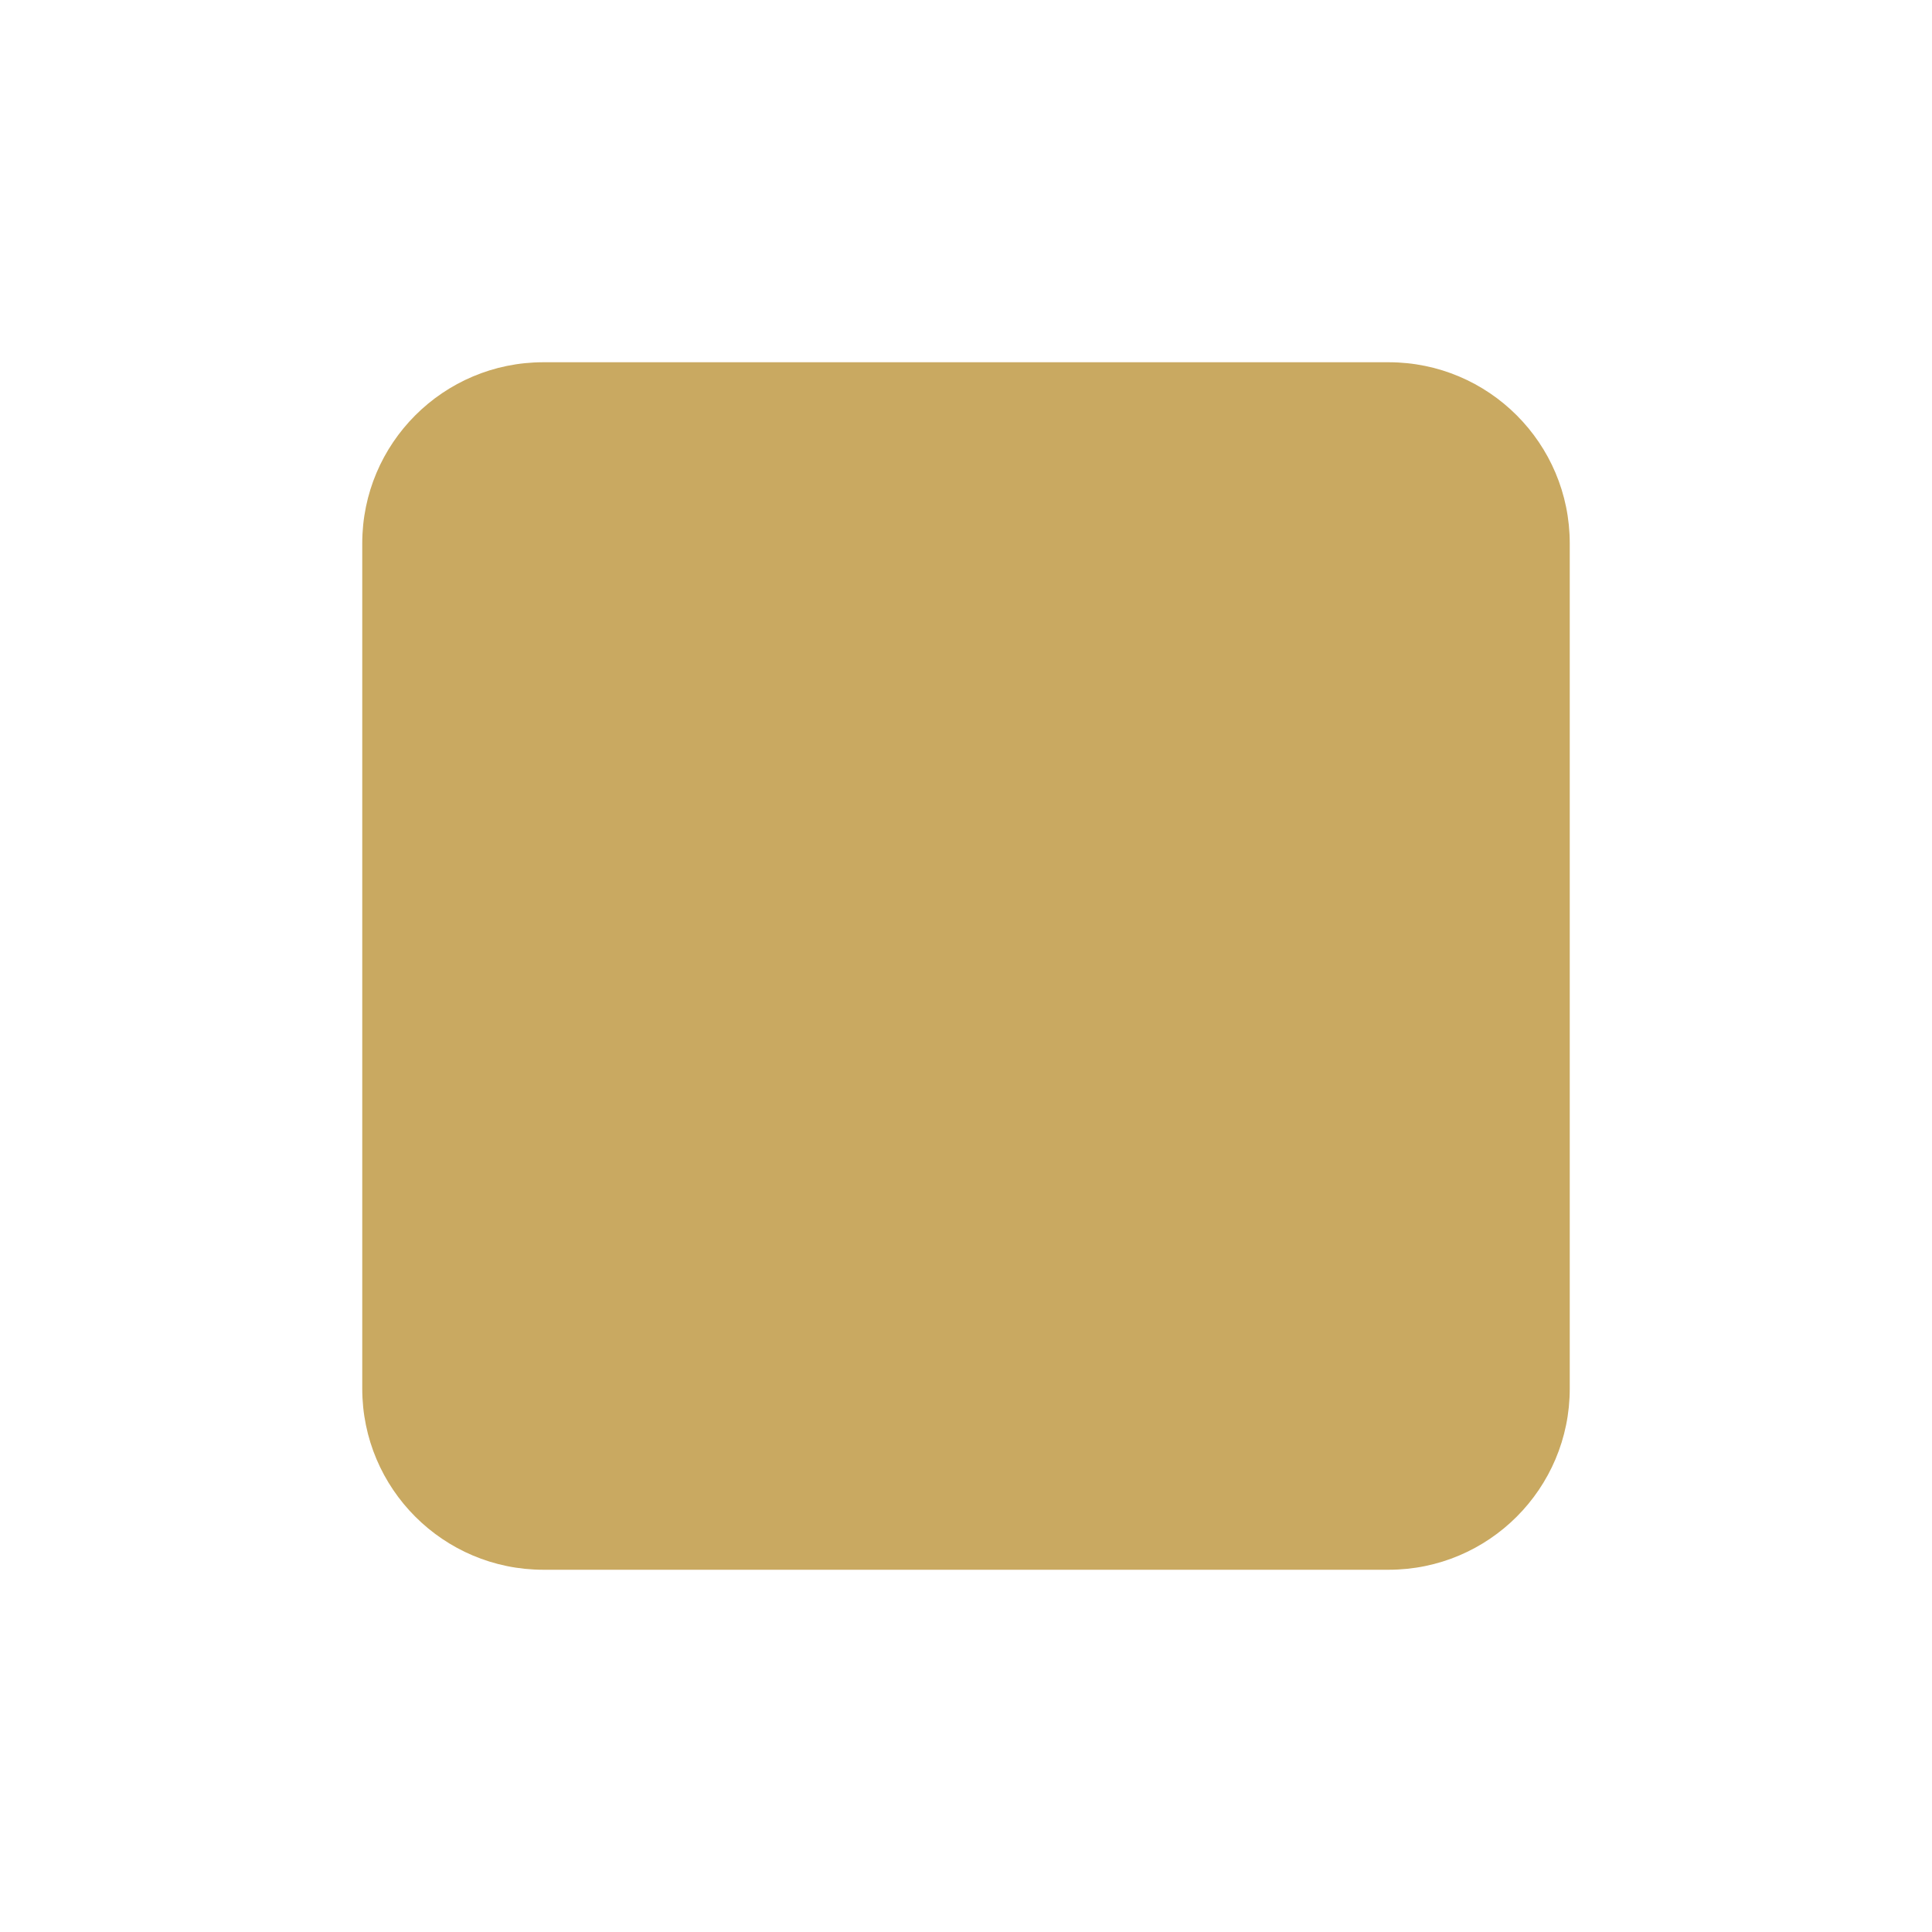
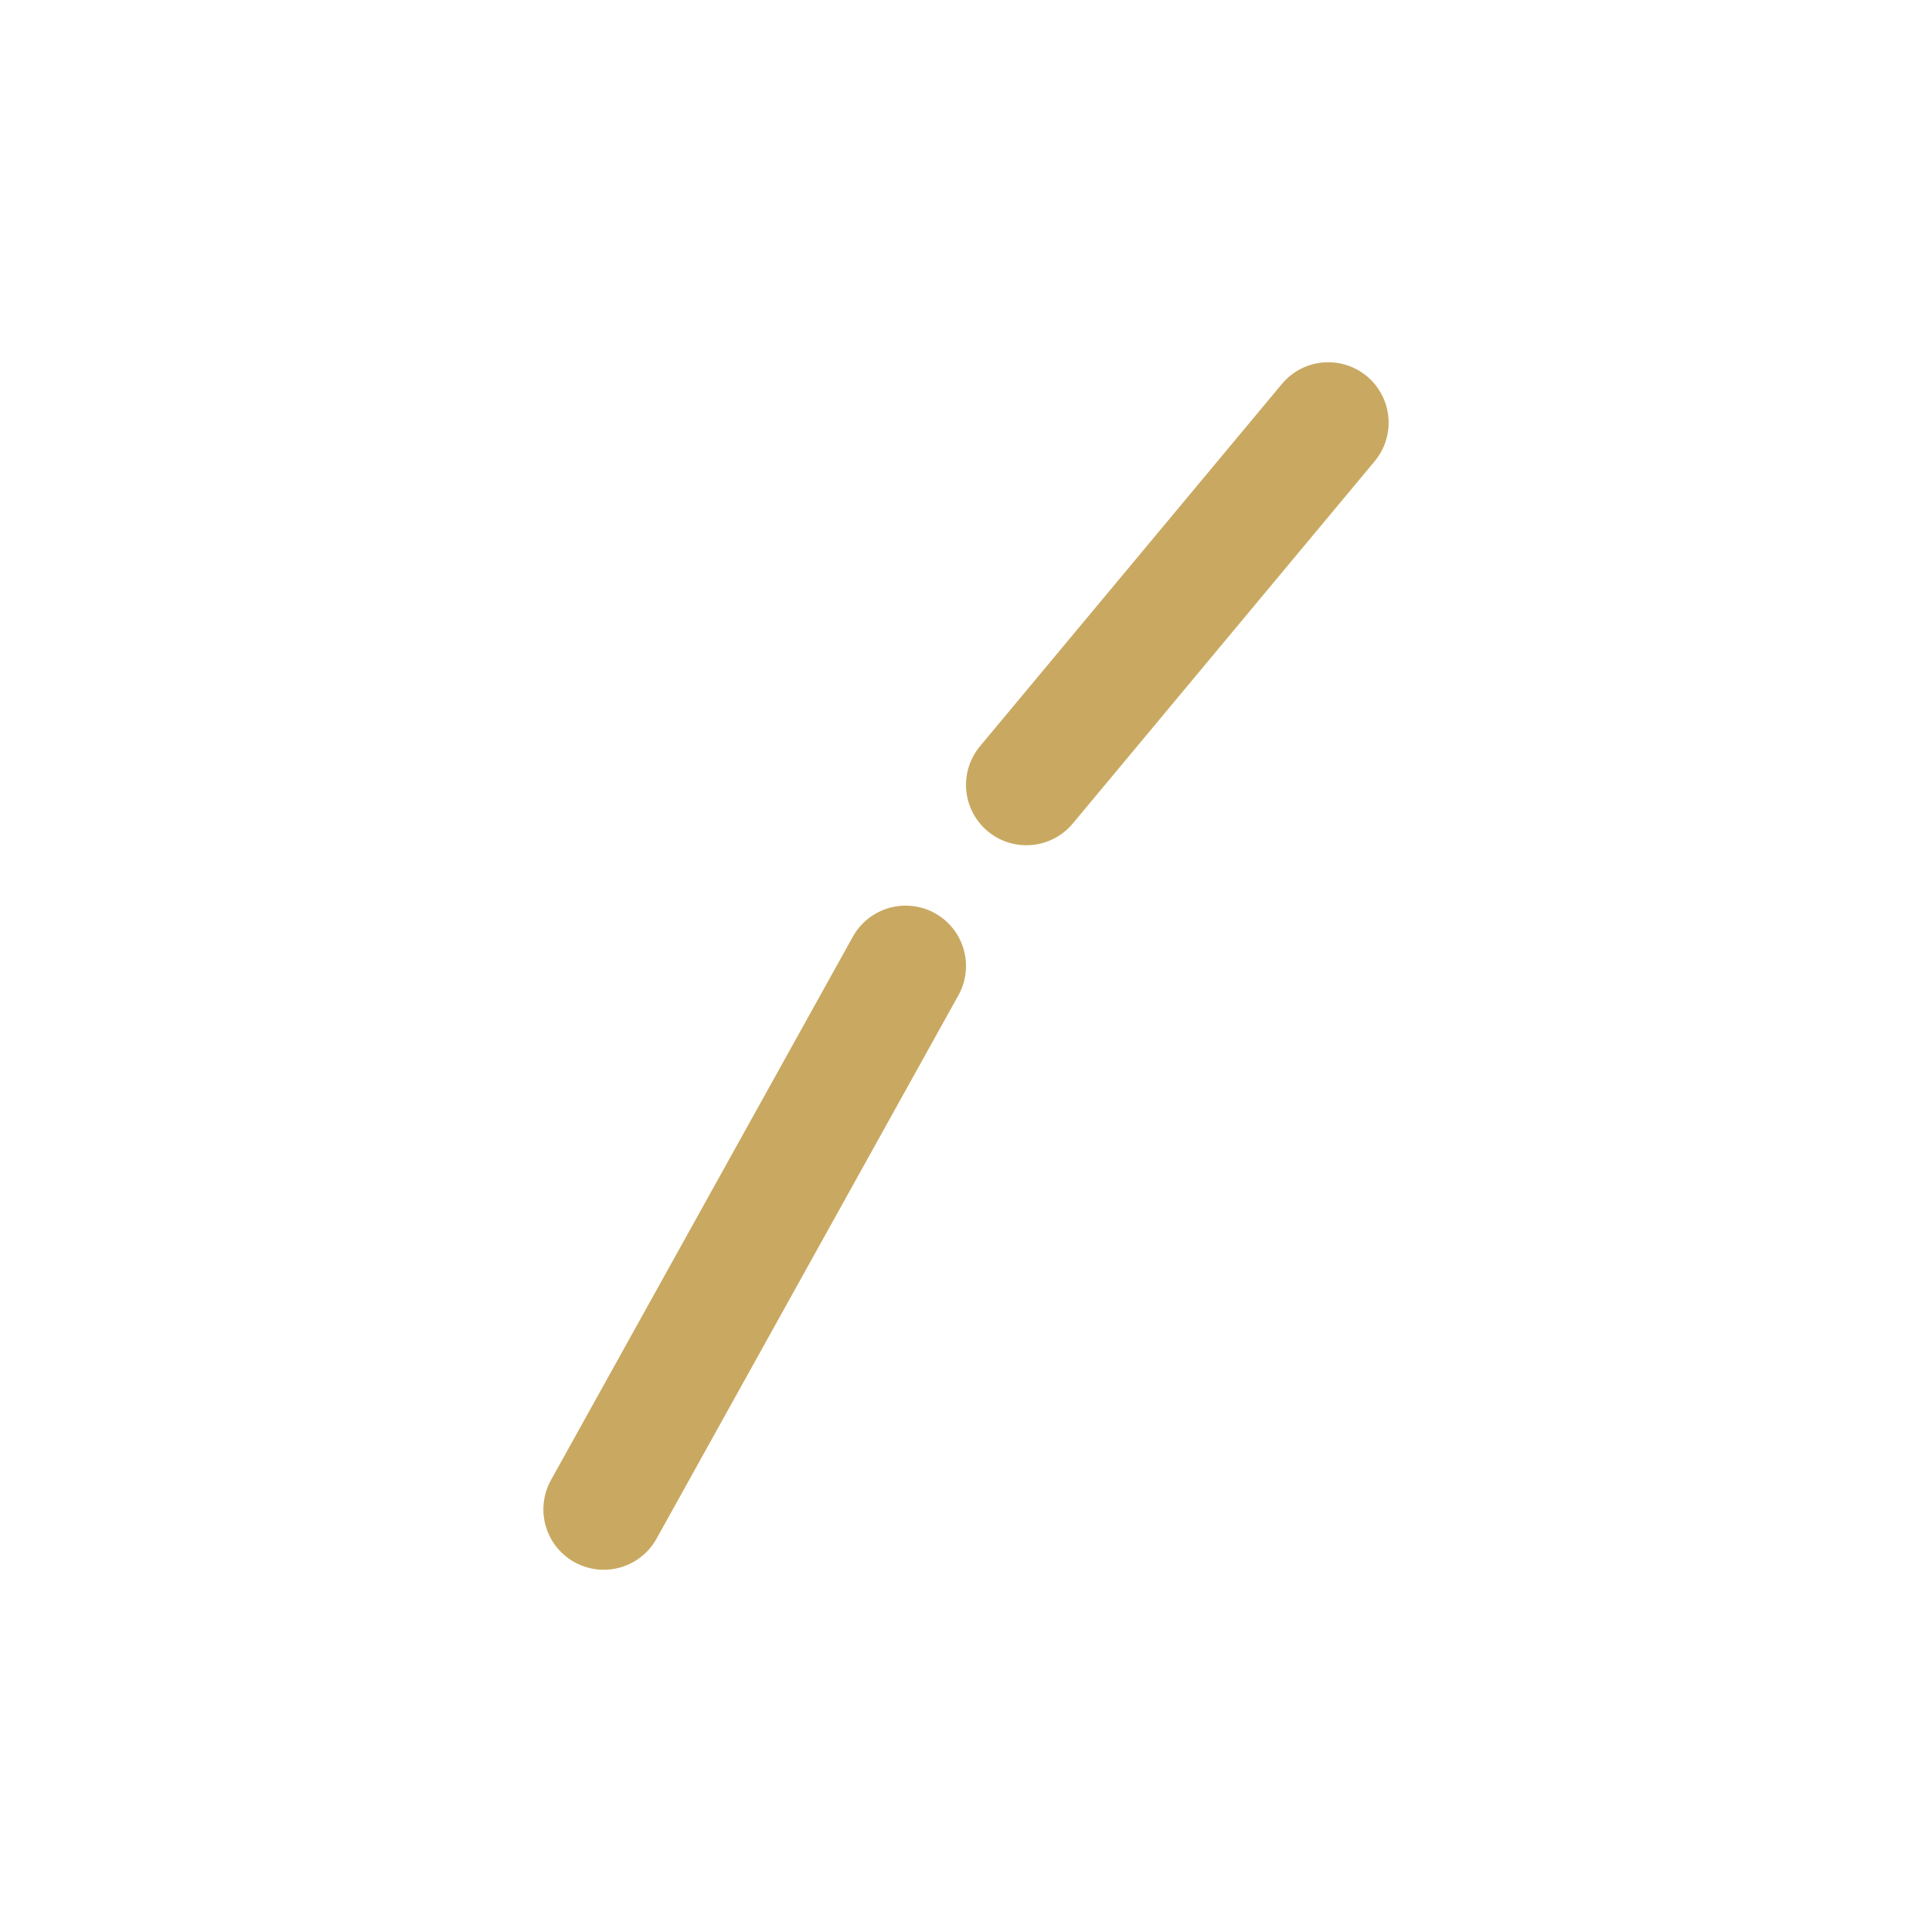
<svg xmlns="http://www.w3.org/2000/svg" viewBox="0 0 64 64" role="img" aria-label="Designlode">
-   <rect x="12" y="12" width="40" height="40" rx="6" fill="#C9A961" />
+   <path d="M20 50 L30 32 M34 26 L44 14" fill="none" stroke="#c9a961" stroke-width="4" stroke-linecap="round" />
</svg>
